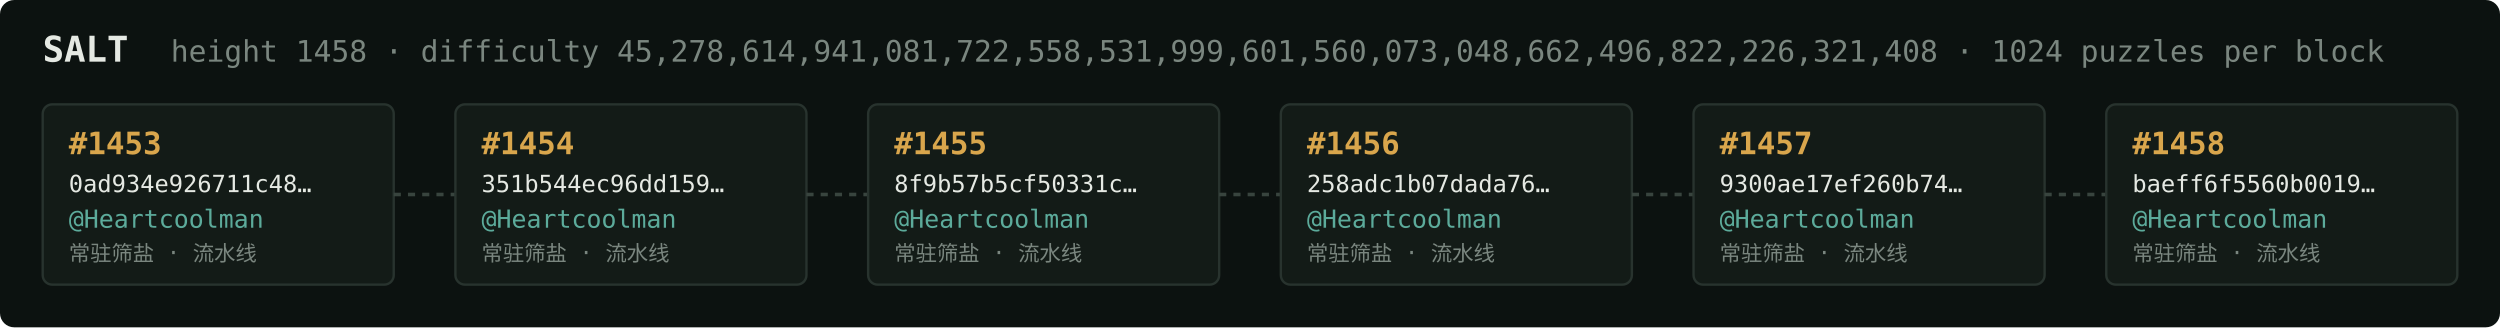
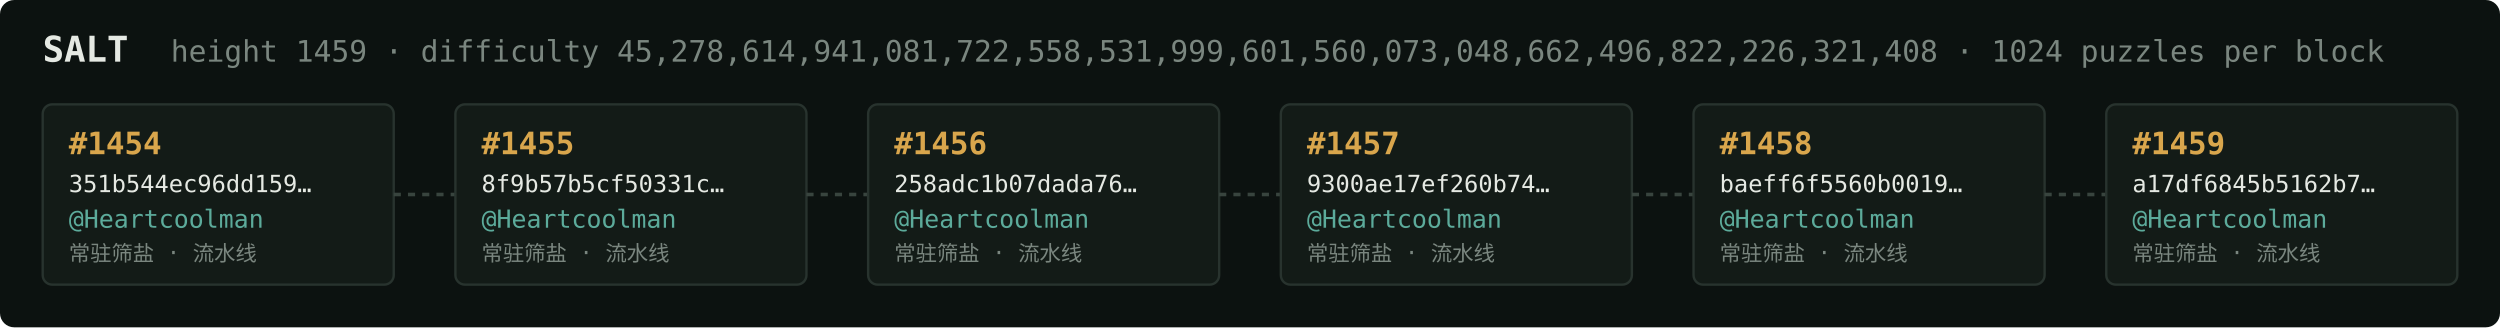
<svg xmlns="http://www.w3.org/2000/svg" width="1054" height="138" viewBox="0 0 1054 138" font-family="ui-monospace,SFMono-Regular,Menlo,monospace">
  <rect fill="#0c1210" width="1054" height="138" rx="6" />
  <text x="18" y="26" fill="#e5e9e3" font-size="15" font-weight="700">SALT</text>
-   <text x="72" y="26" fill="#7a867f" font-size="12.5">height 1458 · difficulty 45,278,614,941,081,722,558,531,999,601,560,073,048,662,496,822,226,321,408 · 1024 puzzles per block</text>
+   <text x="72" y="26" fill="#7a867f" font-size="12.5">height 1459 · difficulty 45,278,614,941,081,722,558,531,999,601,560,073,048,662,496,822,226,321,408 · 1024 puzzles per block</text>
  <rect x="18" y="44" width="148" height="76" rx="4" fill="#131b17" stroke="#28332e" stroke-width="1" />
-   <text x="29" y="65" fill="#d9a64c" font-size="13" font-weight="700">#1453</text>
-   <text x="29" y="81" fill="#e5e9e3" font-size="10">0ad934e926711c48…</text>
+   <text x="29" y="65" fill="#d9a64c" font-size="13" font-weight="700">#1454</text>
+   <text x="29" y="81" fill="#e5e9e3" font-size="10">351b544ec96dd159…</text>
  <text x="29" y="96" fill="#5cab9b" font-size="10.5">@Heartcoolman</text>
  <text x="29" y="110" fill="#7a867f" font-size="9">常驻筛盐 · 流水线</text>
  <line x1="166" y1="82.0" x2="192" y2="82.0" stroke="#38443e" stroke-width="1.5" stroke-dasharray="3 3" />
  <rect x="192" y="44" width="148" height="76" rx="4" fill="#131b17" stroke="#28332e" stroke-width="1" />
-   <text x="203" y="65" fill="#d9a64c" font-size="13" font-weight="700">#1454</text>
-   <text x="203" y="81" fill="#e5e9e3" font-size="10">351b544ec96dd159…</text>
+   <text x="203" y="65" fill="#d9a64c" font-size="13" font-weight="700">#1455</text>
+   <text x="203" y="81" fill="#e5e9e3" font-size="10">8f9b57b5cf50331c…</text>
  <text x="203" y="96" fill="#5cab9b" font-size="10.5">@Heartcoolman</text>
  <text x="203" y="110" fill="#7a867f" font-size="9">常驻筛盐 · 流水线</text>
  <line x1="340" y1="82.0" x2="366" y2="82.0" stroke="#38443e" stroke-width="1.5" stroke-dasharray="3 3" />
  <rect x="366" y="44" width="148" height="76" rx="4" fill="#131b17" stroke="#28332e" stroke-width="1" />
-   <text x="377" y="65" fill="#d9a64c" font-size="13" font-weight="700">#1455</text>
-   <text x="377" y="81" fill="#e5e9e3" font-size="10">8f9b57b5cf50331c…</text>
+   <text x="377" y="65" fill="#d9a64c" font-size="13" font-weight="700">#1456</text>
+   <text x="377" y="81" fill="#e5e9e3" font-size="10">258adc1b07dada76…</text>
  <text x="377" y="96" fill="#5cab9b" font-size="10.5">@Heartcoolman</text>
  <text x="377" y="110" fill="#7a867f" font-size="9">常驻筛盐 · 流水线</text>
  <line x1="514" y1="82.0" x2="540" y2="82.0" stroke="#38443e" stroke-width="1.5" stroke-dasharray="3 3" />
  <rect x="540" y="44" width="148" height="76" rx="4" fill="#131b17" stroke="#28332e" stroke-width="1" />
-   <text x="551" y="65" fill="#d9a64c" font-size="13" font-weight="700">#1456</text>
-   <text x="551" y="81" fill="#e5e9e3" font-size="10">258adc1b07dada76…</text>
+   <text x="551" y="65" fill="#d9a64c" font-size="13" font-weight="700">#1457</text>
+   <text x="551" y="81" fill="#e5e9e3" font-size="10">9300ae17ef260b74…</text>
  <text x="551" y="96" fill="#5cab9b" font-size="10.5">@Heartcoolman</text>
  <text x="551" y="110" fill="#7a867f" font-size="9">常驻筛盐 · 流水线</text>
  <line x1="688" y1="82.0" x2="714" y2="82.0" stroke="#38443e" stroke-width="1.5" stroke-dasharray="3 3" />
  <rect x="714" y="44" width="148" height="76" rx="4" fill="#131b17" stroke="#28332e" stroke-width="1" />
-   <text x="725" y="65" fill="#d9a64c" font-size="13" font-weight="700">#1457</text>
-   <text x="725" y="81" fill="#e5e9e3" font-size="10">9300ae17ef260b74…</text>
+   <text x="725" y="65" fill="#d9a64c" font-size="13" font-weight="700">#1458</text>
+   <text x="725" y="81" fill="#e5e9e3" font-size="10">baeff6f5560b0019…</text>
  <text x="725" y="96" fill="#5cab9b" font-size="10.5">@Heartcoolman</text>
  <text x="725" y="110" fill="#7a867f" font-size="9">常驻筛盐 · 流水线</text>
  <line x1="862" y1="82.0" x2="888" y2="82.0" stroke="#38443e" stroke-width="1.5" stroke-dasharray="3 3" />
  <rect x="888" y="44" width="148" height="76" rx="4" fill="#131b17" stroke="#28332e" stroke-width="1" />
-   <text x="899" y="65" fill="#d9a64c" font-size="13" font-weight="700">#1458</text>
-   <text x="899" y="81" fill="#e5e9e3" font-size="10">baeff6f5560b0019…</text>
+   <text x="899" y="65" fill="#d9a64c" font-size="13" font-weight="700">#1459</text>
+   <text x="899" y="81" fill="#e5e9e3" font-size="10">a17df6845b5162b7…</text>
  <text x="899" y="96" fill="#5cab9b" font-size="10.5">@Heartcoolman</text>
  <text x="899" y="110" fill="#7a867f" font-size="9">常驻筛盐 · 流水线</text>
</svg>
